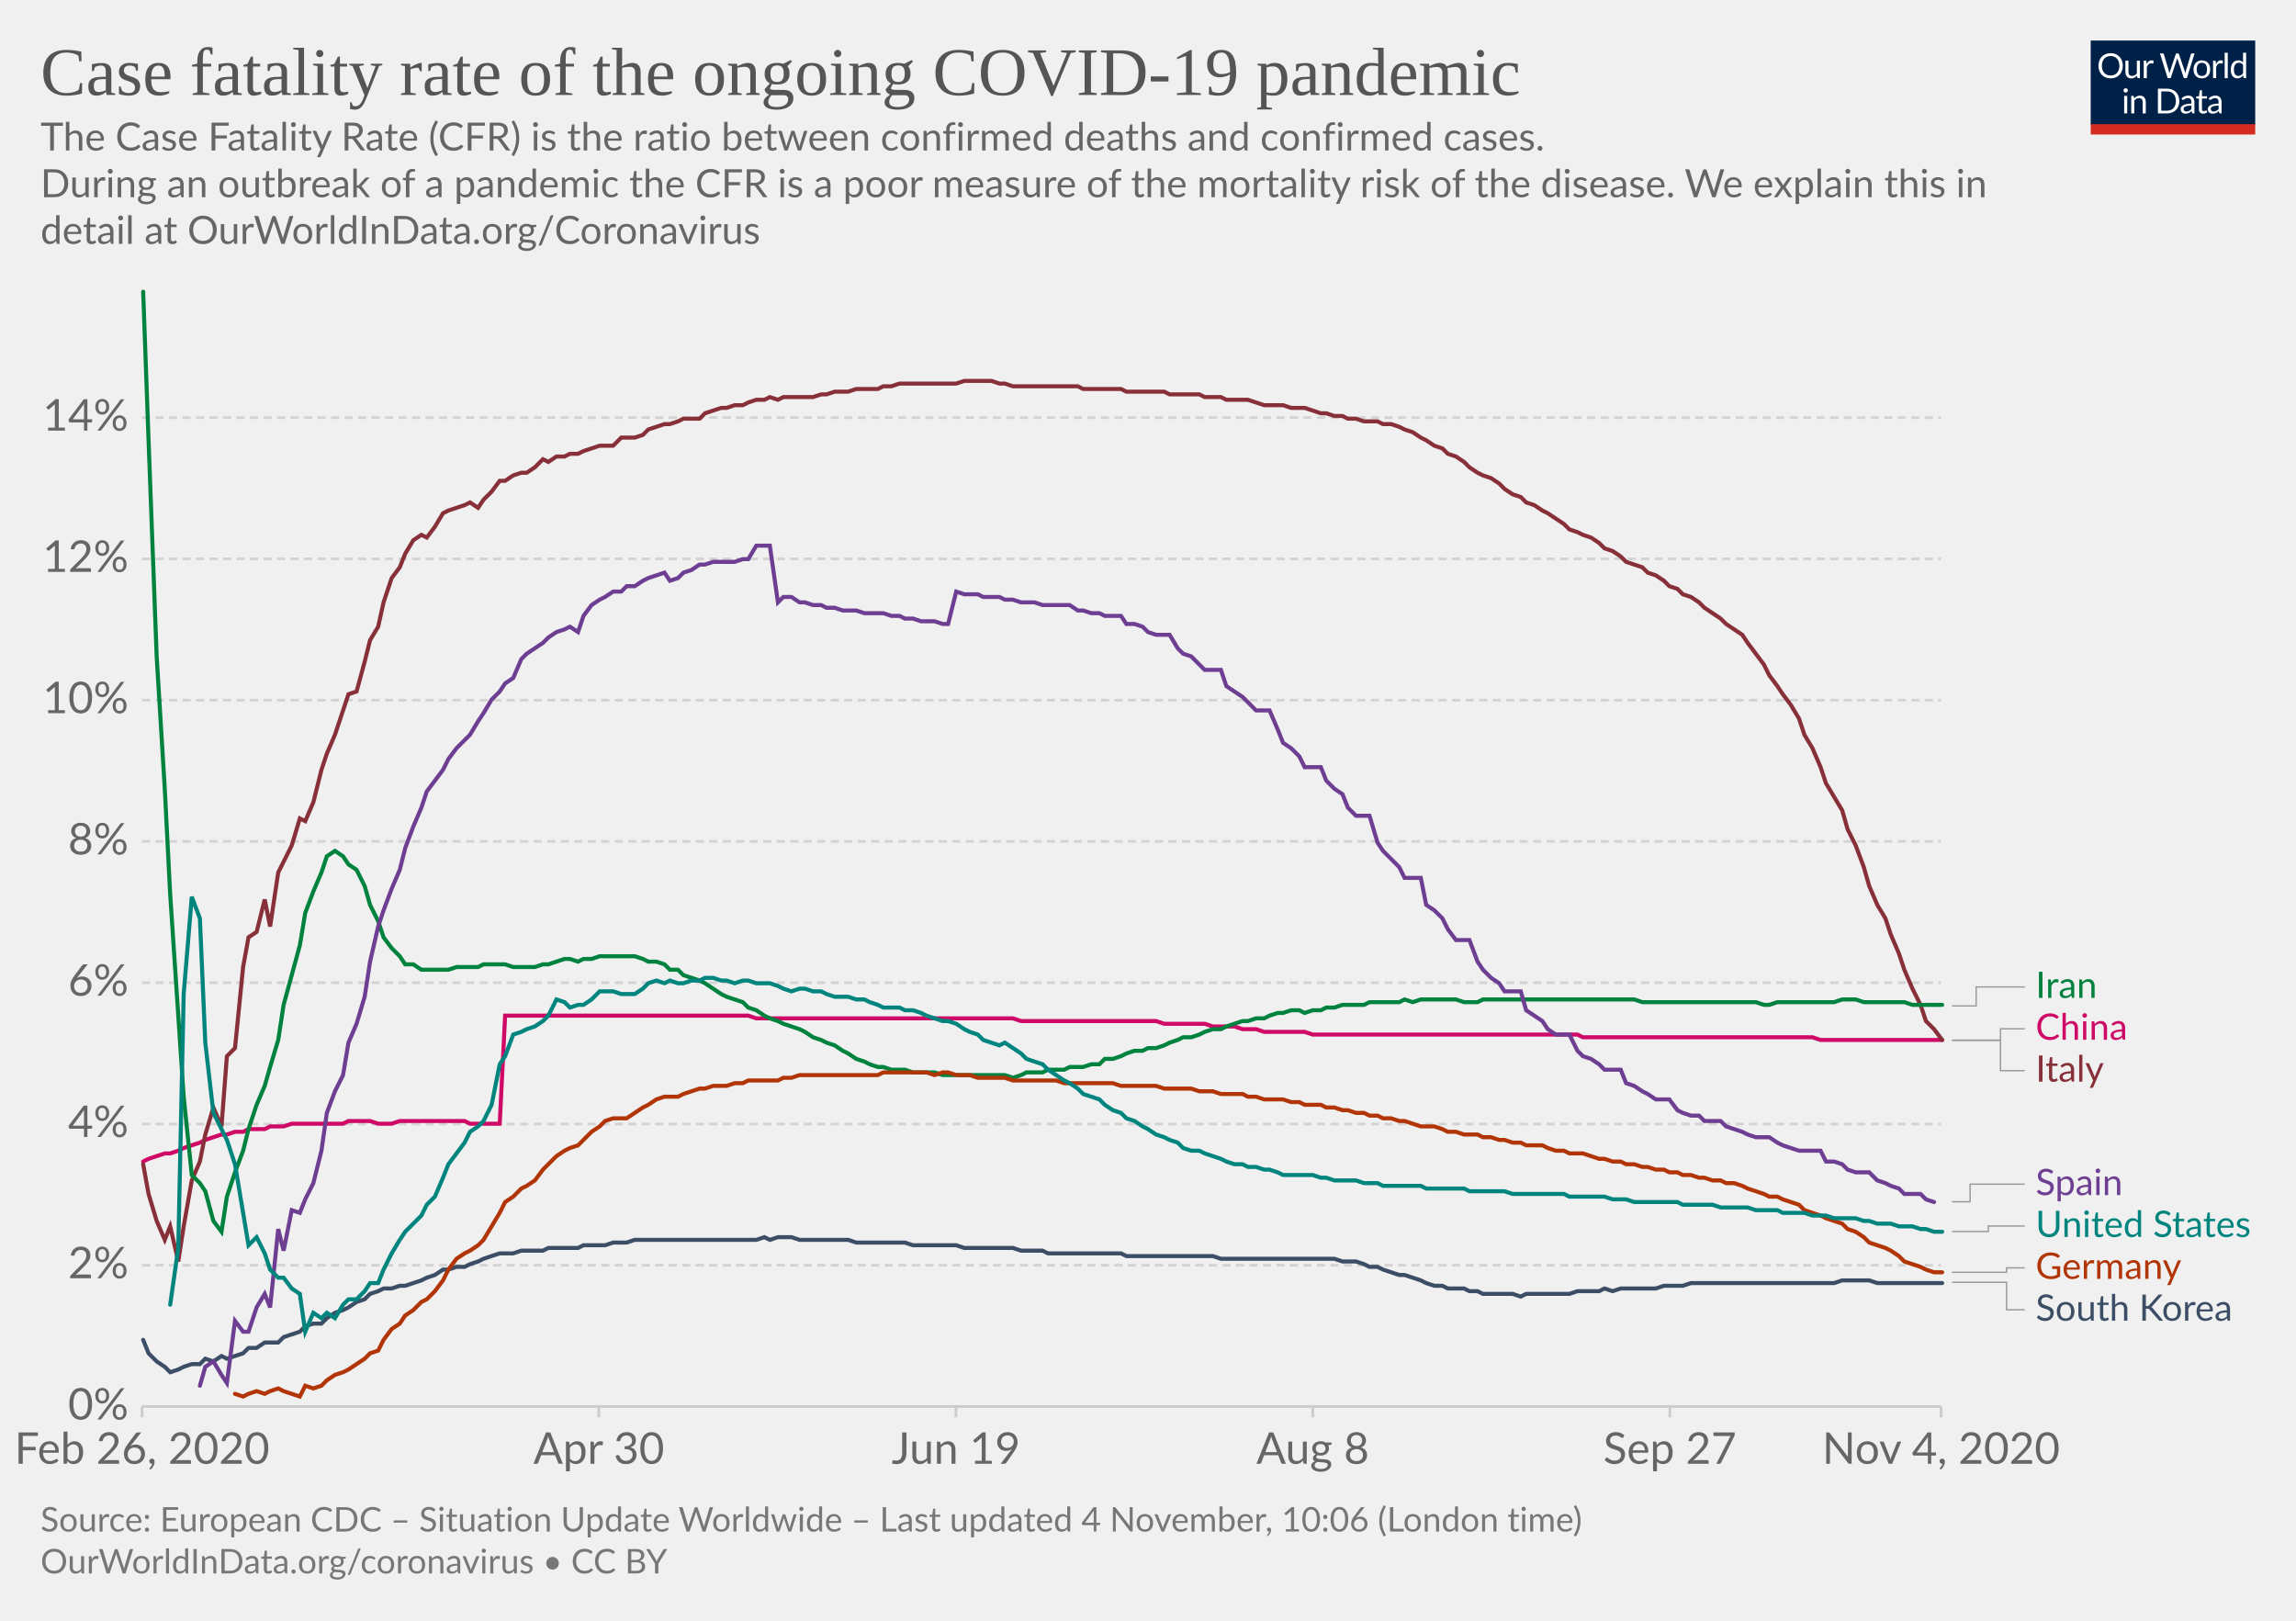
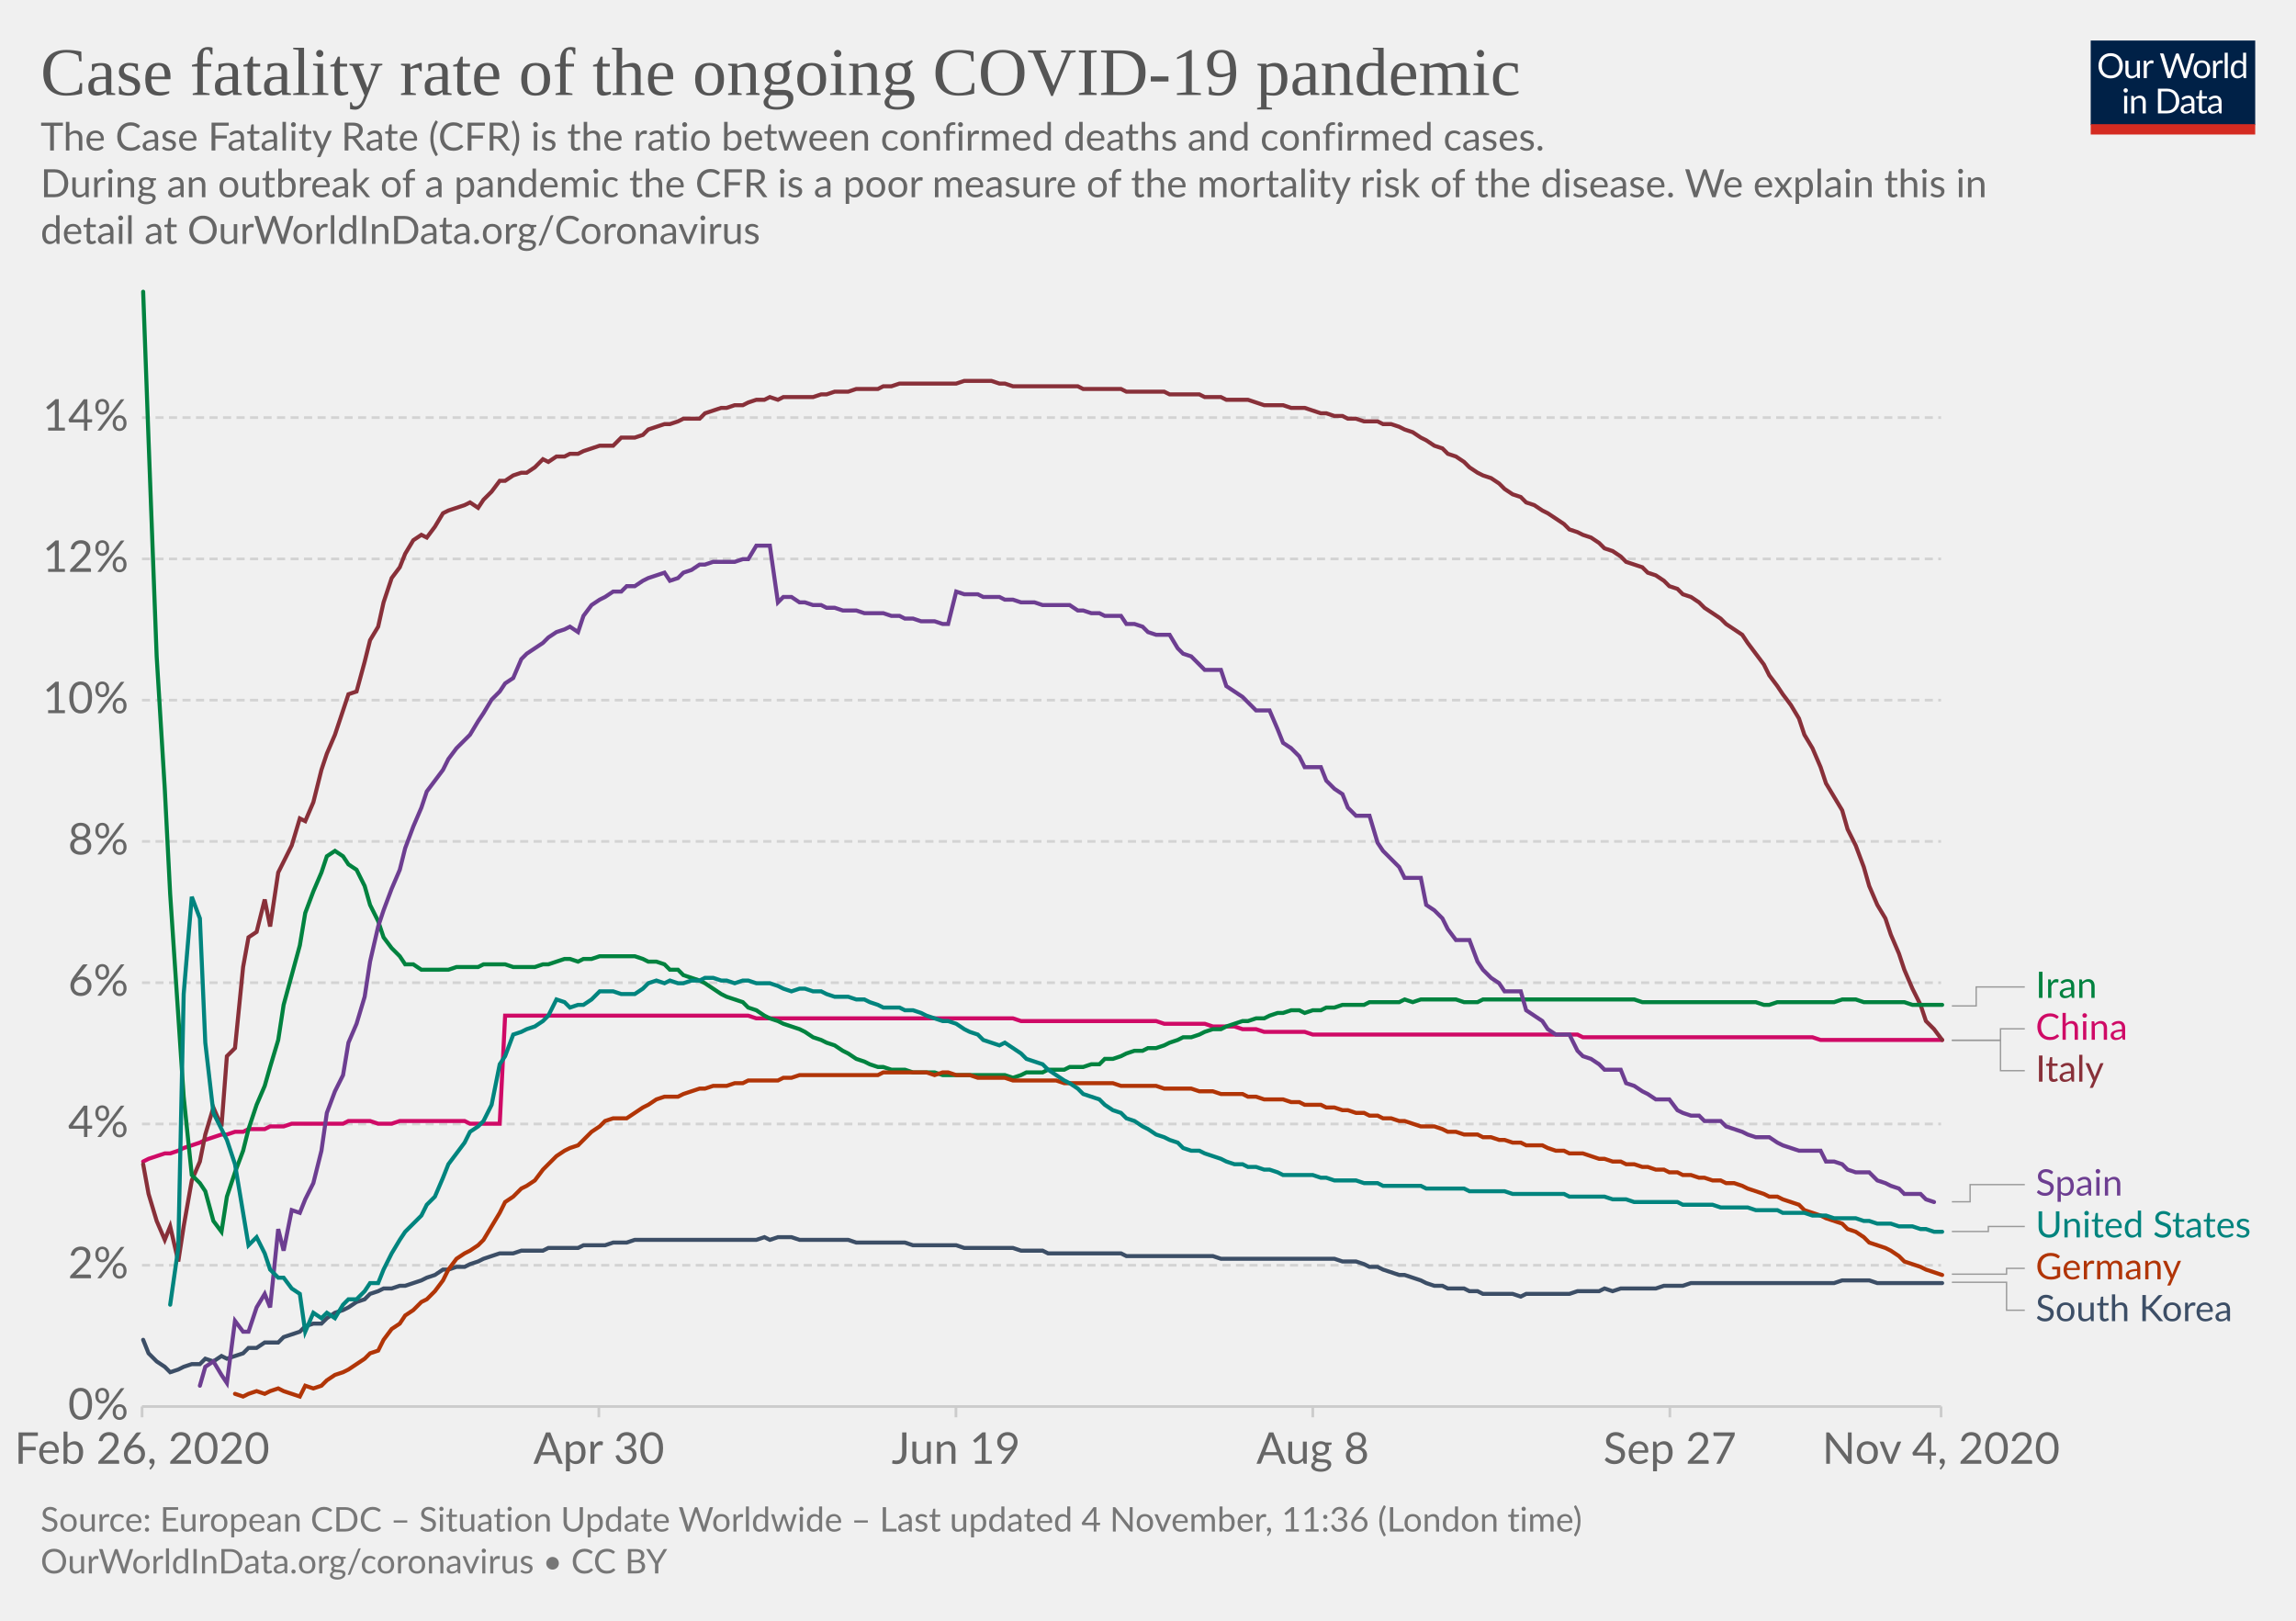
<svg xmlns="http://www.w3.org/2000/svg" version="1.1" style="background-color:#fff;-webkit-font-smoothing:antialiased" width="850" height="600" viewBox="0 0 850 600" font-family="Lato,'Helvetica Neue',Helvetica,Arial,sans-serif" font-size="18" text-rendering="optimizeLegibility">
  <g class="HeaderView">
    <g transform="matrix(.29 0 0 .29 774 15)">
      <svg width="210" height="120" viewBox="0 0 210 120" fill="none">
        <g clip-path="url(#clip0)">
          <path d="M0 0h210v107.89H0V0z" fill="#002147" />
          <path d="M40.98 32.25c0 2.36-.38 4.53-1.12 6.51a14.26 14.26 0 01-8.1 8.4c-1.9.78-4.02 1.17-6.34 1.17a16.6 16.6 0 01-6.33-1.17 14.31 14.31 0 01-8.08-8.4 18.29 18.29 0 01-1.12-6.51c0-2.36.38-4.53 1.12-6.5a14.32 14.32 0 018.07-8.44c1.92-.8 4.03-1.19 6.34-1.19 2.32 0 4.43.4 6.34 1.19 1.92.8 3.56 1.9 4.93 3.34a14.87 14.87 0 013.17 5.1 18.1 18.1 0 011.12 6.5zm-4.38 0c0-1.94-.26-3.68-.8-5.22a10.91 10.91 0 00-2.24-3.89 9.68 9.68 0 00-3.52-2.46 11.95 11.95 0 00-4.62-.86c-1.68 0-3.21.28-4.6.86a9.88 9.88 0 00-3.54 2.46 10.91 10.91 0 00-2.24 3.9c-.53 1.53-.8 3.27-.8 5.2 0 1.94.27 3.68.8 5.22a11.17 11.17 0 002.24 3.9 10.01 10.01 0 003.55 2.44c1.38.56 2.9.83 4.6.83 1.7 0 3.24-.27 4.61-.83a9.8 9.8 0 003.52-2.44 11.17 11.17 0 002.25-3.9c.53-1.54.8-3.28.8-5.21zm26.22-6.54V48H60.5c-.56 0-.9-.27-1.05-.81l-.31-2.4a12.45 12.45 0 01-3.26 2.6c-1.2.64-2.58.96-4.13.96-1.22 0-2.3-.2-3.24-.6a6.52 6.52 0 01-2.33-1.7 7.37 7.37 0 01-1.43-2.67c-.3-1.04-.46-2.2-.46-3.45V25.7h3.91v14.22c0 1.68.38 2.99 1.15 3.91.77.93 1.96 1.39 3.54 1.39 1.16 0 2.24-.27 3.23-.82a10.42 10.42 0 002.8-2.28V25.7h3.91zm8.61 4.47a9.94 9.94 0 012.6-3.56 5.64 5.64 0 013.76-1.3c.47 0 .92.05 1.34.15.44.1.83.27 1.17.49l-.3 2.92c-.09.37-.3.55-.66.55-.2 0-.5-.04-.9-.13a6.21 6.21 0 00-3.24.18c-.54.2-1.03.5-1.47.92-.42.4-.81.9-1.17 1.5-.33.58-.64 1.26-.92 2.02V48H67.7V25.71h2.25c.42 0 .72.08.88.25.16.16.27.44.33.83l.26 3.39zm61.16-13.7L122.75 48h-3.82l-7.99-24.05a21.95 21.95 0 01-.42-1.58 38.36 38.36 0 01-.44 1.58L102.05 48h-3.83L88.4 16.47h3.54c.38 0 .7.1.95.29.26.2.43.43.5.73l6.52 21.9c.1.4.2.83.28 1.28.1.46.2.94.29 1.46l.3-1.46c.12-.47.25-.9.38-1.27l7.41-21.91c.1-.25.26-.48.51-.69.27-.22.58-.33.95-.33h1.23c.38 0 .69.1.92.29.24.2.41.43.53.73l7.4 21.9a28.4 28.4 0 01.68 2.62 29.52 29.52 0 01.52-2.61l6.54-21.91c.07-.27.23-.5.48-.7.27-.21.58-.32.95-.32h3.32zm9.35 8.88c1.63 0 3.1.27 4.4.82a9.43 9.43 0 015.46 5.94c.5 1.4.74 2.98.74 4.73 0 1.76-.25 3.34-.74 4.75a9.43 9.43 0 01-5.46 5.92c-1.3.52-2.77.79-4.4.79-1.64 0-3.12-.27-4.44-.8a9.42 9.42 0 01-3.35-2.3c-.92-1-1.63-2.2-2.13-3.61-.49-1.41-.73-3-.73-4.75s.24-3.33.73-4.73c.5-1.43 1.2-2.64 2.13-3.63a9.4 9.4 0 013.35-2.31c1.32-.55 2.8-.82 4.44-.82zm0 19.89c2.2 0 3.84-.73 4.93-2.2 1.08-1.48 1.63-3.54 1.63-6.18 0-2.66-.55-4.72-1.63-6.2-1.09-1.49-2.73-2.23-4.93-2.23-1.12 0-2.09.2-2.93.57a5.7 5.7 0 00-2.06 1.65 7.5 7.5 0 00-1.24 2.67c-.26 1.04-.4 2.22-.4 3.54 0 2.64.55 4.7 1.64 6.18 1.1 1.47 2.76 2.2 4.99 2.2zm17.97-15.07a9.94 9.94 0 012.6-3.56 5.64 5.64 0 013.76-1.3c.47 0 .91.05 1.34.15.44.1.83.27 1.16.49l-.28 2.92c-.09.37-.31.55-.66.55-.2 0-.5-.04-.9-.13a6.2 6.2 0 00-3.24.18c-.54.2-1.03.5-1.47.92-.43.4-.82.9-1.17 1.5a13.1 13.1 0 00-.92 2.02V48h-3.94V25.71h2.24c.43 0 .72.08.88.25.17.16.28.44.33.83l.27 3.39zm15.04-14.59V48h-3.92V15.6h3.92zm19.55 15.43a6.22 6.22 0 00-2.38-2.05 6.7 6.7 0 00-2.86-.6c-2.07 0-3.66.75-4.77 2.23-1.12 1.48-1.68 3.6-1.68 6.33 0 1.46.13 2.7.38 3.74a7.29 7.29 0 001.1 2.56 4.35 4.35 0 001.78 1.45c.7.3 1.5.46 2.4.46 1.29 0 2.41-.3 3.36-.88a9.6 9.6 0 002.67-2.49V31.02zm3.91-15.43V48h-2.33c-.56 0-.9-.27-1.06-.81l-.35-2.71a12.13 12.13 0 01-3.25 2.77 8.28 8.28 0 01-4.23 1.06 7.31 7.31 0 01-6.14-2.9c-.73-.96-1.3-2.15-1.69-3.57a18.35 18.35 0 01.07-9.48 11.29 11.29 0 011.89-3.7 8.7 8.7 0 017.06-3.34 7.96 7.96 0 016.12 2.62V15.59h3.91zM46.61 70.71V93H42.7V70.71h3.91zm.84-7c0 .39-.08.75-.24 1.09a2.81 2.81 0 01-1.52 1.47 2.67 2.67 0 01-2.16 0 2.9 2.9 0 01-1.45-1.47 2.67 2.67 0 010-2.16c.15-.35.35-.65.6-.9.25-.27.53-.47.85-.62a2.67 2.67 0 012.16 0c.35.15.65.35.9.62.27.25.47.55.62.9.16.34.24.7.24 1.08zm7.97 10.24c.49-.54 1-1.04 1.54-1.48a9.85 9.85 0 013.66-1.84 8.96 8.96 0 015.43.35c.94.4 1.72.97 2.33 1.71a7.36 7.36 0 011.43 2.67c.32 1.04.49 2.19.49 3.45V93h-3.94V78.81c0-1.69-.4-3-1.17-3.92-.76-.93-1.93-1.4-3.5-1.4a6.6 6.6 0 00-3.25.83c-1 .56-1.92 1.31-2.77 2.27V93h-3.94V70.71h2.35c.56 0 .9.28 1.04.82l.3 2.42zm57.7 3.3c0 2.36-.37 4.5-1.11 6.44a14.3 14.3 0 01-3.17 4.98 14.1 14.1 0 01-4.93 3.2c-1.9.76-4.02 1.13-6.33 1.13H85.8V61.47h11.77c2.31 0 4.42.39 6.33 1.15a13.8 13.8 0 018.1 8.18 17.75 17.75 0 011.12 6.45zm-4.37 0c0-1.94-.26-3.67-.8-5.2a10.94 10.94 0 00-2.23-3.87 9.57 9.57 0 00-3.53-2.42 12.23 12.23 0 00-4.61-.83h-7.5v24.62h7.5c1.7 0 3.24-.28 4.61-.84a9.7 9.7 0 003.53-2.4 10.94 10.94 0 002.24-3.87c.53-1.53.8-3.26.8-5.2zm19.8 5.72c-1.8.06-3.34.2-4.62.44-1.26.22-2.3.51-3.1.88-.8.36-1.37.8-1.74 1.3-.35.5-.53 1.05-.53 1.67 0 .58.1 1.1.3 1.52a3 3 0 00.76 1.05c.34.27.73.46 1.17.6.45.11.94.17 1.45.17a7.28 7.28 0 003.5-.81 11.95 11.95 0 002.82-2.2v-4.62zm-12.65-9.11a12.73 12.73 0 013.98-2.66c1.43-.59 3-.88 4.73-.88 1.25 0 2.36.2 3.33.61a6.81 6.81 0 013.94 4.38c.33 1.04.5 2.19.5 3.43V93h-1.74a1.8 1.8 0 01-.88-.18c-.2-.13-.36-.38-.48-.74l-.44-2.12c-.59.55-1.16 1.03-1.72 1.46a9.48 9.48 0 01-3.74 1.7c-.69.15-1.46.23-2.3.23-.87 0-1.69-.12-2.45-.35a5.34 5.34 0 01-3.34-2.93 6.64 6.64 0 01-.49-2.64c0-.88.25-1.72.73-2.53a6.33 6.33 0 012.35-2.17c1.09-.63 2.5-1.15 4.25-1.54 1.75-.41 3.89-.65 6.42-.7v-1.75c0-1.73-.37-3.03-1.12-3.91-.75-.9-1.84-1.34-3.28-1.34-.97 0-1.78.12-2.44.37-.64.23-1.2.5-1.7.81l-1.23.82c-.33.23-.67.35-1 .35-.27 0-.5-.07-.69-.2a2.1 2.1 0 01-.48-.53l-.7-1.25zm27.67 19.5c-1.76 0-3.12-.5-4.07-1.48-.94-.98-1.41-2.4-1.41-4.25V74h-2.68a.9.9 0 01-.6-.2c-.16-.14-.24-.36-.24-.66v-1.56l3.65-.46.9-6.89a.9.9 0 01.29-.52.88.88 0 01.62-.22H142v7.67h6.44V74H142v13.38c0 .94.22 1.63.68 2.09.45.45 1.04.68 1.76.68a3.21 3.21 0 001.85-.53l.55-.35c.16-.12.3-.18.41-.18.2 0 .4.13.55.38l1.15 1.87a7.45 7.45 0 01-2.44 1.5c-.96.35-1.94.52-2.95.52zm19.68-10.4c-1.8.07-3.34.21-4.62.45-1.26.22-2.3.51-3.1.88-.8.36-1.37.8-1.74 1.3-.35.5-.53 1.05-.53 1.67 0 .58.1 1.1.3 1.52.18.42.44.77.76 1.05.34.27.73.46 1.17.6.45.11.94.17 1.45.17a7.3 7.3 0 003.5-.81 12.04 12.04 0 002.82-2.2v-4.62zm-12.65-9.1a12.72 12.72 0 013.99-2.66c1.42-.59 3-.88 4.72-.88 1.25 0 2.36.2 3.33.61a6.81 6.81 0 013.94 4.38c.33 1.04.5 2.19.5 3.43V93h-1.74a1.8 1.8 0 01-.88-.18c-.2-.13-.36-.38-.48-.74l-.44-2.12c-.59.55-1.16 1.03-1.72 1.46a9.48 9.48 0 01-3.74 1.7c-.69.15-1.46.23-2.3.23-.87 0-1.69-.12-2.45-.35a5.33 5.33 0 01-3.34-2.93 6.62 6.62 0 01-.49-2.64c0-.88.25-1.72.73-2.53a6.33 6.33 0 012.35-2.17c1.09-.63 2.5-1.15 4.25-1.54a31.2 31.2 0 016.42-.7v-1.75c0-1.73-.37-3.03-1.12-3.91-.75-.9-1.84-1.34-3.28-1.34-.97 0-1.78.12-2.44.37-.64.23-1.2.5-1.7.81-.46.3-.87.57-1.22.82-.34.23-.68.35-1.02.35-.26 0-.49-.07-.68-.2a1.88 1.88 0 01-.48-.53l-.7-1.25z" fill="#fff" />
          <path fill="#D42B21" d="M0 106.79h210V120H0z" />
        </g>
        <defs>
          <clipPath id="clip0">
            <path fill="#fff" d="M0 0h210v120H0z" />
          </clipPath>
        </defs>
      </svg>
    </g>
    <a href="https://ourworldindata.org/grapher/case-fatality-rate-covid-19?time=2020-02-26..latest" target="_blank" rel="noopener" font-family="&quot;Playfair Display&quot;,Georgia,&quot;Times New Roman&quot;,serif">
      <text font-size="25.2" x="15" y="35.2" fill="#555">
        <tspan x="15" y="35.16">Case fatality rate of the ongoing COVID-19 pandemic</tspan>
      </text>
    </a>
    <text font-size="14.4" x="15" y="55.7" fill="#666">
      <tspan x="15" y="55.72">The Case Fatality Rate (CFR) is the ratio between confirmed deaths and confirmed cases.</tspan>
      <tspan x="15" y="73"> During an outbreak of a pandemic the CFR is a poor measure of the mortality risk of the disease. We explain this in</tspan>
      <tspan x="15" y="90.28">detail at OurWorldInData.org/Coronavirus</tspan>
    </text>
  </g>
  <g class="LineChart">
    <defs>
      <clipPath id="a">
        <path d="M42.56 0h830v868.2h-830z" />
      </clipPath>
    </defs>
    <g class="DualAxisView">
      <g class="HorizontalAxis">
        <path stroke="#ccc" d="M52.6 520.7v4M221.7 520.7v4M353.9 520.7v4M486 520.7v4M618.2 520.7v4M718.6 520.7v4" />
        <text x="52.6" y="541.9" fill="#666" text-anchor="middle" font-size="16.2">Feb 26, 2020</text>
        <text x="221.7" y="541.9" fill="#666" text-anchor="middle" font-size="16.2">Apr 30</text>
        <text x="353.9" y="541.9" fill="#666" text-anchor="middle" font-size="16.2">Jun 19</text>
        <text x="486" y="541.9" fill="#666" text-anchor="middle" font-size="16.2">Aug 8</text>
        <text x="618.2" y="541.9" fill="#666" text-anchor="middle" font-size="16.2">Sep 27</text>
        <text x="718.6" y="541.9" fill="#666" text-anchor="middle" font-size="16.2">Nov 4, 2020</text>
      </g>
      <g class="VerticalAxis" fill="#666" dominant-baseline="middle" text-anchor="end" font-size="16.2">
        <text x="47.56" y="520.7">0%</text>
        <text x="47.56" y="468.4">2%</text>
        <text x="47.56" y="416.1">4%</text>
        <text x="47.56" y="363.8">6%</text>
        <text x="47.56" y="311.5">8%</text>
        <text x="47.56" y="259.2">10%</text>
        <text x="47.56" y="206.9">12%</text>
        <text x="47.56" y="154.6">14%</text>
      </g>
      <g class="AxisGridLines horizontalLines">
        <path stroke="#ccc" d="M52.56 520.7H718.6" />
        <path stroke="#d3d3d3" stroke-dasharray="3,2" d="M52.56 468.4H718.6M52.56 416.1H718.6M52.56 363.8H718.6M52.56 311.5H718.6M52.56 259.2H718.6M52.56 206.9H718.6M52.56 154.6H718.6" />
      </g>
    </g>
    <g clip-path="url(#a)">
      <g class="LineLabels" cursor="pointer">
        <g class="legendMark">
          <g class="indicator">
            <path d="M722.6 372.4h9v-7.03h18" stroke="#999" stroke-width=".5" fill="none" />
          </g>
          <text font-size="13.5" x="753.6" y="369.4" fill="#00823F">
            <tspan x="753.6" y="369.42">Iran</tspan>
          </text>
        </g>
        <g class="legendMark">
          <g class="indicator">
            <path d="M722.6 385.1h18v-4.23h9" stroke="#999" stroke-width=".5" fill="none" />
          </g>
          <text font-size="13.5" x="753.6" y="384.9" fill="#CF0A66">
            <tspan x="753.6" y="384.92">China</tspan>
          </text>
        </g>
        <g class="legendMark">
          <g class="indicator">
            <path d="M722.6 385.1h18v11.27h9" stroke="#999" stroke-width=".5" fill="none" />
          </g>
          <text font-size="13.5" x="753.6" y="400.4" fill="#883039">
            <tspan x="753.6" y="400.42">Italy</tspan>
          </text>
        </g>
        <g class="legendMark">
          <g class="indicator">
-             <path d="M722.6 444.9h6.75v-6.52h20.25" stroke="#999" stroke-width=".5" fill="none" />
+             <path d="M722.6 444.9h6.75v-6.35h20.25" stroke="#999" stroke-width=".5" fill="none" />
          </g>
-           <text font-size="13.5" x="753.6" y="442.4" fill="#6D3E91">
-             <tspan x="753.6" y="442.43">Spain</tspan>
+           <text font-size="13.5" x="753.6" y="442.6" fill="#6D3E91">
+             <tspan x="753.6" y="442.6">Spain</tspan>
          </text>
        </g>
        <g class="legendMark">
          <g class="indicator">
-             <path d="M722.6 455.9h13.5v-2.02h13.5" stroke="#999" stroke-width=".5" fill="none" />
+             <path d="M722.6 455.9h13.5v-1.85h13.5" stroke="#999" stroke-width=".5" fill="none" />
          </g>
-           <text font-size="13.5" x="753.6" y="457.9" fill="#00847E">
-             <tspan x="753.6" y="457.93">United States</tspan>
+           <text font-size="13.5" x="753.6" y="458.1" fill="#00847E">
+             <tspan x="753.6" y="458.1">United States</tspan>
          </text>
        </g>
        <g class="legendMark">
          <g class="indicator">
-             <path d="M722.6 471h20.25v-1.63h6.75" stroke="#999" stroke-width=".5" fill="none" />
+             <path d="M722.6 471.7h20.25v-2.15h6.75" stroke="#999" stroke-width=".5" fill="none" />
          </g>
-           <text font-size="13.5" x="753.6" y="473.4" fill="#B13507">
-             <tspan x="753.6" y="473.43">Germany</tspan>
+           <text font-size="13.5" x="753.6" y="473.6" fill="#B13507">
+             <tspan x="753.6" y="473.6">Germany</tspan>
          </text>
        </g>
        <g class="legendMark">
          <g class="indicator">
-             <path d="M722.6 474.7h20.25v10.18h6.75" stroke="#999" stroke-width=".5" fill="none" />
+             <path d="M722.6 474.7h20.25v10.35h6.75" stroke="#999" stroke-width=".5" fill="none" />
          </g>
-           <text font-size="13.5" x="753.6" y="488.9" fill="#3C4E66">
-             <tspan x="753.6" y="488.93">South Korea</tspan>
+           <text font-size="13.5" x="753.6" y="489.1" fill="#3C4E66">
+             <tspan x="753.6" y="489.1">South Korea</tspan>
          </text>
        </g>
      </g>
      <g class="Lines">
        <g class="key-China_0">
          <path stroke="#CF0A66" stroke-linecap="round" d="M53 430l2-1 3-1 3-1h2l3-1 2-1 3-1 3-1 2-1 3-1 3-1h2l3-1h3l2-1h6l2-1h5l3-1h19l2-1h8l3 1h5l3-1h24l2 1h11l2-40h90l3 1h95l3 1h50l3 1h15l3 1h8l3 1h5l3 1h15l3 1h98l2 1h85l3 1h45" fill="none" stroke-width="1.5" />
        </g>
        <g class="key-Italy_0">
          <path stroke="#883039" stroke-linecap="round" d="M53 431l2 11 3 10 3 7 2-5 3 13 2-13 3-17 3-7 2-10 3-10 3 7 2-26 3-3 3-30 2-11 3-2 3-12 2 10 3-20 2-4 3-6 3-10 2 1 3-7 3-12 2-6 3-7 3-9 2-6 3-1 3-11 2-8 3-5 2-9 3-9 3-4 2-5 3-5 3-2 2 1 3-4 3-5 2-1 3-1 3-1 2-1 3 2 2-3 3-3 3-4h2l3-2 3-1h2l3-2 3-3 2 1 3-2h3l2-1h3l2-1 3-1 3-1h5l3-3h5l3-1 2-2 3-1 3-1h2l3-1 2-1h6l2-2 3-1 3-1h2l3-1h3l2-1 3-1h3l2-1 3 1 2-1h11l3-1h2l3-1h5l3-1h8l2-1h3l3-1h21l3-1h10l3 1h2l3 1h24l2 1h14l2 1h14l2 1h11l2 1h6l2 1h8l3 1 3 1h7l3 1h5l3 1 3 1h2l3 1h3l2 1h3l3 1h5l2 1h3l3 1 2 1 3 1 3 2 2 1 3 2 3 1 2 2 3 1 3 2 2 2 3 2 2 1 3 1 3 2 2 2 3 2 3 1 2 2 3 1 3 2 2 1 3 2 3 2 2 2 3 1 2 1 3 1 3 2 2 2 3 1 3 2 2 2 3 1 3 1 2 2 3 1 3 2 2 2 3 1 2 2 3 1 3 2 2 2 3 2 3 2 2 2 3 2 3 2 2 3 3 4 3 4 2 4 3 4 2 3 3 4 3 5 2 6 3 5 3 7 2 6 3 5 3 5 2 7 3 6 3 8 2 7 3 7 3 5 2 6 3 7 2 6 3 7 3 6 2 6 3 3 3 4" fill="none" stroke-width="1.5" />
        </g>
        <g class="key-South-Korea_0">
          <path stroke="#3C4E66" stroke-linecap="round" d="M53 496l2 5 3 3 3 2 2 2 3-1 2-1 3-1h3l2-2 3 1 3-2 2 1 3-1 3-1 2-2h3l3-2h5l2-2 3-1 3-1 2-2 3-1h3l2-2 3-2 3-1 2-1 3-2 3-1 2-2 3-1 2-1h3l3-1h2l3-1 3-1 2-1 3-1 3-2h2l3-1h3l2-1 3-1 2-1 3-1 3-1h5l3-1h8l2-1h11l2-1h8l3-1h5l3-1h45l3-1 2 1 3-1h5l3 1h18l3 1h18l3 1h16l3 1h18l3 1h8l2 1h27l2 1h32l3 1h42l3 1h5l3 1 2 1h3l2 1 3 1 3 1h2l3 1 3 1 2 1 3 1h3l2 1h6l2 1h3l2 1h11l3 1 2-1h16l3-1h8l2-1 3 1 3-1h13l3-1h7l3-1h53l3-1h10l3 1h24" fill="none" stroke-width="1.5" />
        </g>
        <g class="key-Iran_0">
          <path stroke="#00823F" stroke-linecap="round" d="M53 108l2 55 3 80 3 49 2 39 3 45 2 30 3 29 3 3 2 3 3 11 3 4 2-13 3-9 3-8 2-8 3-9 3-7 2-7 3-10 2-13 3-11 3-11 2-12 3-8 3-7 2-6 3-2 3 2 2 3 3 2 3 6 2 7 3 6 2 6 3 4 3 3 2 3h3l3 2h10l3-1h8l2-1h8l3 1h8l3-1h2l3-1 3-1h2l3 1 2-1h3l3-1h13l3 1 2 1h3l3 1 2 2h3l2 2 3 1 3 1 2 1 3 2 3 2 2 1 3 1 3 1 2 2 3 1 3 2 2 1 3 1 2 1 3 1 3 1 2 1 3 2 3 1 2 1 3 1 3 2 2 1 3 2 3 1 2 1 3 1h2l3 1h5l3 1h8l3 1h23l3 1 3-1 2-1h6l2-1h6l2-1h5l3-1h3l2-2h3l3-1 2-1 3-1h3l2-1h3l3-1 2-1 3-1 2-1h3l3-1 2-1 3-1h3l2-1 3-1 3-1h2l3-1h3l2-1 3-1h2l3-1h3l2 1 3-1h3l2-1h3l3-1h8l2-1h11l2-1 3 1 3-1h13l3 1h5l2-1h56l3 1h42l3 1h2l3-1h21l3-1h5l3 1h15l3 1h11" fill="none" stroke-width="1.5" />
        </g>
        <g class="key-Germany_0">
-           <path stroke="#B13507" stroke-linecap="round" d="M87 516l3 1 2-1 3-1 3 1 2-1 3-1 2 1 3 1 3 1 2-4 3 1 3-1 2-2 3-2 3-1 2-1 3-2 3-2 2-2 3-1 2-4 3-4 3-2 2-3 3-2 3-3 2-1 3-3 3-4 2-4 3-4 3-2 2-1 3-2 2-2 3-5 3-5 2-4 3-2 3-3 2-1 3-2 3-4 2-2 3-3 3-2 2-1 3-1 2-2 3-3 3-2 2-2 3-1h5l3-2 3-2 2-1 3-2 3-1h5l2-1 3-1 3-1h2l3-1h5l3-1h3l2-1h11l2-1h3l3-1h29l2-1h16l3 1 3-1h2l3 1h5l3 1h10l3 1h16l3 1h18l3 1h13l3 1h10l3 1h5l3 1h8l2 1h3l3 1h7l3 1h3l2 1h6l2 1h3l3 1h2l3 1h3l2 1h3l2 1h3l3 1h2l3 1 3 1h5l3 1 2 1h3l3 1h5l2 1h3l3 1h2l3 1h3l2 1h6l2 1 3 1h3l2 1h5l3 1 3 1h2l3 1h3l2 1h3l3 1h2l3 1h3l2 1h3l2 1h3l3 1h2l3 1h3l2 1h3l3 1 2 1 3 1 3 1 2 1h3l2 1 3 1 3 1 2 2 3 1 3 1 2 1 3 1 3 1 2 2 3 1 3 2 2 2 3 1 3 1 2 1 3 2 2 2 3 1 3 1 2 1 3 1h3" fill="none" stroke-width="1.5" />
+           <path stroke="#B13507" stroke-linecap="round" d="M87 516l3 1 2-1 3-1 3 1 2-1 3-1 2 1 3 1 3 1 2-4 3 1 3-1 2-2 3-2 3-1 2-1 3-2 3-2 2-2 3-1 2-4 3-4 3-2 2-3 3-2 3-3 2-1 3-3 3-4 2-4 3-4 3-2 2-1 3-2 2-2 3-5 3-5 2-4 3-2 3-3 2-1 3-2 3-4 2-2 3-3 3-2 2-1 3-1 2-2 3-3 3-2 2-2 3-1h5l3-2 3-2 2-1 3-2 3-1h5l2-1 3-1 3-1h2l3-1h5l3-1h3l2-1h11l2-1h3l3-1h29l2-1h16l3 1 3-1h2l3 1h5l3 1h10l3 1h16l3 1h18l3 1h13l3 1h10l3 1h5l3 1h8l2 1h3l3 1h7l3 1h3l2 1h6l2 1h3l3 1h2l3 1h3l2 1h3l2 1h3l3 1h2l3 1 3 1h5l3 1 2 1h3l3 1h5l2 1h3l3 1h2l3 1h3l2 1h6l2 1 3 1h3l2 1h5l3 1 3 1h2l3 1h3l2 1h3l3 1h2l3 1h3l2 1h3l2 1h3l3 1h2l3 1h3l2 1h3l3 1 2 1 3 1 3 1 2 1h3l2 1 3 1 3 1 2 2 3 1 3 1 2 1 3 1 3 1 2 2 3 1 3 2 2 2 3 1 3 1 2 1 3 2 2 2 3 1 3 1 2 1 3 1 3 1" fill="none" stroke-width="1.5" />
        </g>
        <g class="key-Spain_0">
          <path stroke="#6D3E91" stroke-linecap="round" d="M74 513l2-7 3-2 3 5 2 3 3-23 3 4h2l3-9 3-5 2 5 3-29 2 8 3-15 3 1 2-5 3-6 3-12 2-14 3-8 3-6 2-12 3-7 3-10 2-13 3-13 2-6 3-8 3-7 2-8 3-8 3-7 2-6 3-4 3-4 2-4 3-4 3-3 2-2 3-5 2-3 3-5 3-3 2-3 3-2 3-7 2-2 3-2 3-2 2-2 3-2 3-1 2-1 3 2 2-6 3-4 3-2 2-1 3-2h3l2-2h3l3-2 2-1 3-1 3-1 2 3 3-1 2-2 3-1 3-2h2l3-1h8l3-1h2l3-5h5l3 21 2-2h3l3 2h2l3 1h3l2 1h3l3 1h5l3 1h7l3 1h3l2 1h3l3 1h5l3 1h2l3-12 3 1h5l2 1h6l2 1h3l3 1h5l3 1h10l3 2h2l3 1h3l2 1h6l2 3h3l3 1 2 2 3 1h5l3 5 2 2 3 1 3 3 2 2h6l2 6 3 2 3 2 2 2 3 3h5l3 7 2 5 3 2 3 3 2 4h6l2 5 3 3 3 2 2 5 3 3h5l3 10 2 3 3 3 3 3 2 4h6l2 10 3 2 3 3 2 4 3 4h5l3 8 2 3 3 3 3 2 2 3h6l2 7 3 2 3 2 2 3 3 2h5l3 6 2 2 3 1 3 2 2 2h6l2 5 3 1 3 2 2 1 3 2h5l3 4 2 1 3 1h3l2 2h6l2 2 3 1 3 1 2 1 3 1h5l3 2 2 1 3 1 3 1h8l2 4h3l3 1 2 2 3 1h5l3 3 3 1 2 1 3 1 2 2h6l2 2 3 1" fill="none" stroke-width="1.5" />
        </g>
        <g class="key-United-States_0">
          <path stroke="#00847E" stroke-linecap="round" d="M63 483l3-21 2-94 3-36 3 8 2 46 3 26 3 6 2 4 3 9 3 18 2 12 3-3 3 6 2 6 3 3h2l3 4 3 2 2 14 3-7 3 2 2-2 3 2 3-5 2-2h3l3-3 2-3h3l2-5 3-6 3-5 2-3 3-3 3-3 2-4 3-3 3-7 2-5 3-4 3-4 2-4 3-2 2-2 3-6 3-15 2-3 3-8 3-1 2-1 3-1 3-2 2-2 3-6 3 1 2 2 3-1h2l3-2 3-3h5l3 1h5l3-2 2-2 3-1 3 1 2-1 3 1h2l3-1h3l2-1h3l3 1h2l3 1 3-1h2l3 1h5l3 1 2 1 3 1 3-1h2l3 1h3l2 1 3 1h5l3 1h3l2 1 3 1 2 1h6l2 1h3l3 1 2 1 3 1 3 1h2l3 1 3 2 2 1 3 1 2 2 3 1 3 1 2-1 3 2 3 2 2 2 3 1 3 1 2 2 3 2 3 2 2 1 3 2 2 2 3 1 3 1 2 2 3 2 3 1 2 2 3 1 3 2 2 1 3 2 3 1 2 1 3 1 2 2 3 1h3l2 1 3 1 3 1 2 1 3 1h3l2 1h3l3 1h2l3 1 2 1h11l3 1h2l3 1h8l3 1h5l2 1h14l2 1h14l2 1h13l3 1h19l2 1h13l3 1h5l3 1h16l2 1h11l3 1h10l3 1h8l2 1h8l3 1h5l3 1h8l3 1h2l3 1h5l3 1h5l3 1h2l3 1h3" fill="none" stroke-width="1.5" />
        </g>
      </g>
    </g>
  </g>
  <g class="SourcesFooter" fill="#777">
    <g class="clickable" fill="#777">
      <text font-size="12.6" x="15" y="567">
-         <tspan x="15" y="566.98">Source: European CDC – Situation Update Worldwide – Last updated 4 November, 10:06 (London time)</tspan>
+         <tspan x="15" y="566.98">Source: European CDC – Situation Update Worldwide – Last updated 4 November, 11:36 (London time)</tspan>
      </text>
    </g>
    <text font-size="12.6" x="15" y="582.5">
      <tspan x="15" y="582.48">
        <a target="_blank" href="https://ourworldindata.org/coronavirus" fill="#777">OurWorldInData.org/coronavirus</a> • <a class="cclogo" href="http://creativecommons.org/licenses/by/4.0/deed.en_US" target="_blank" fill="#777">CC BY</a>
      </tspan>
    </text>
  </g>
</svg>
